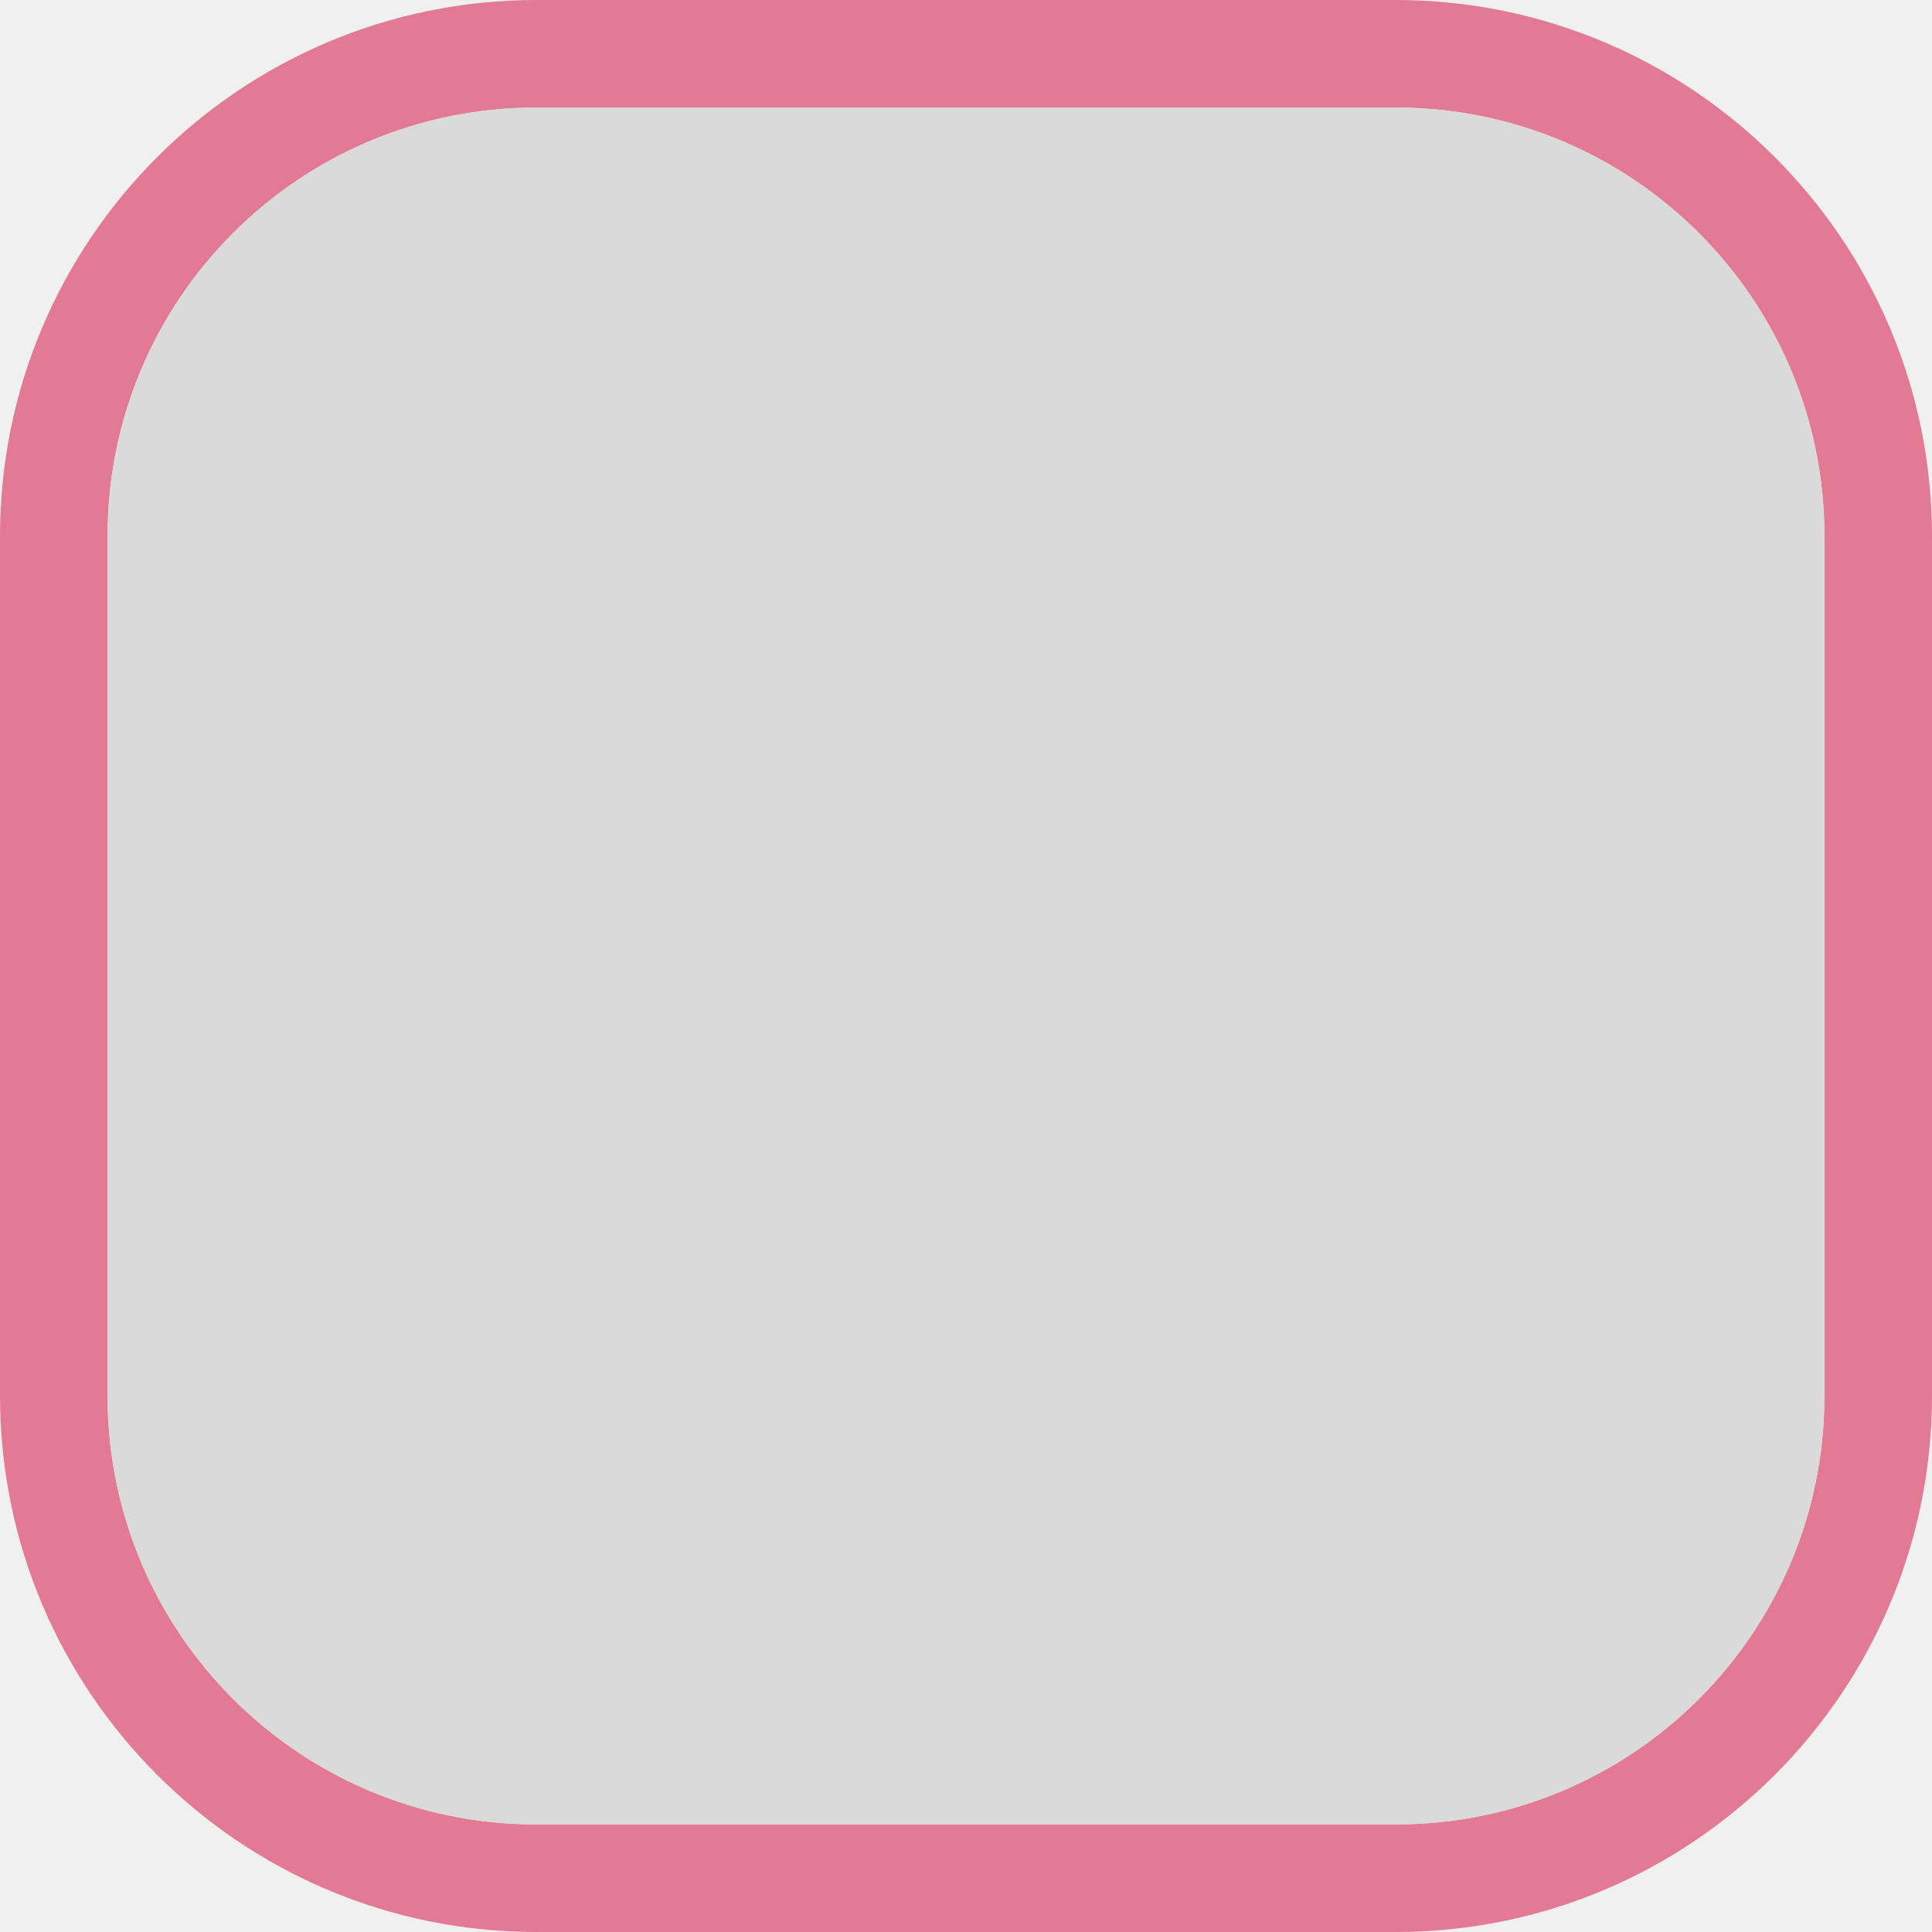
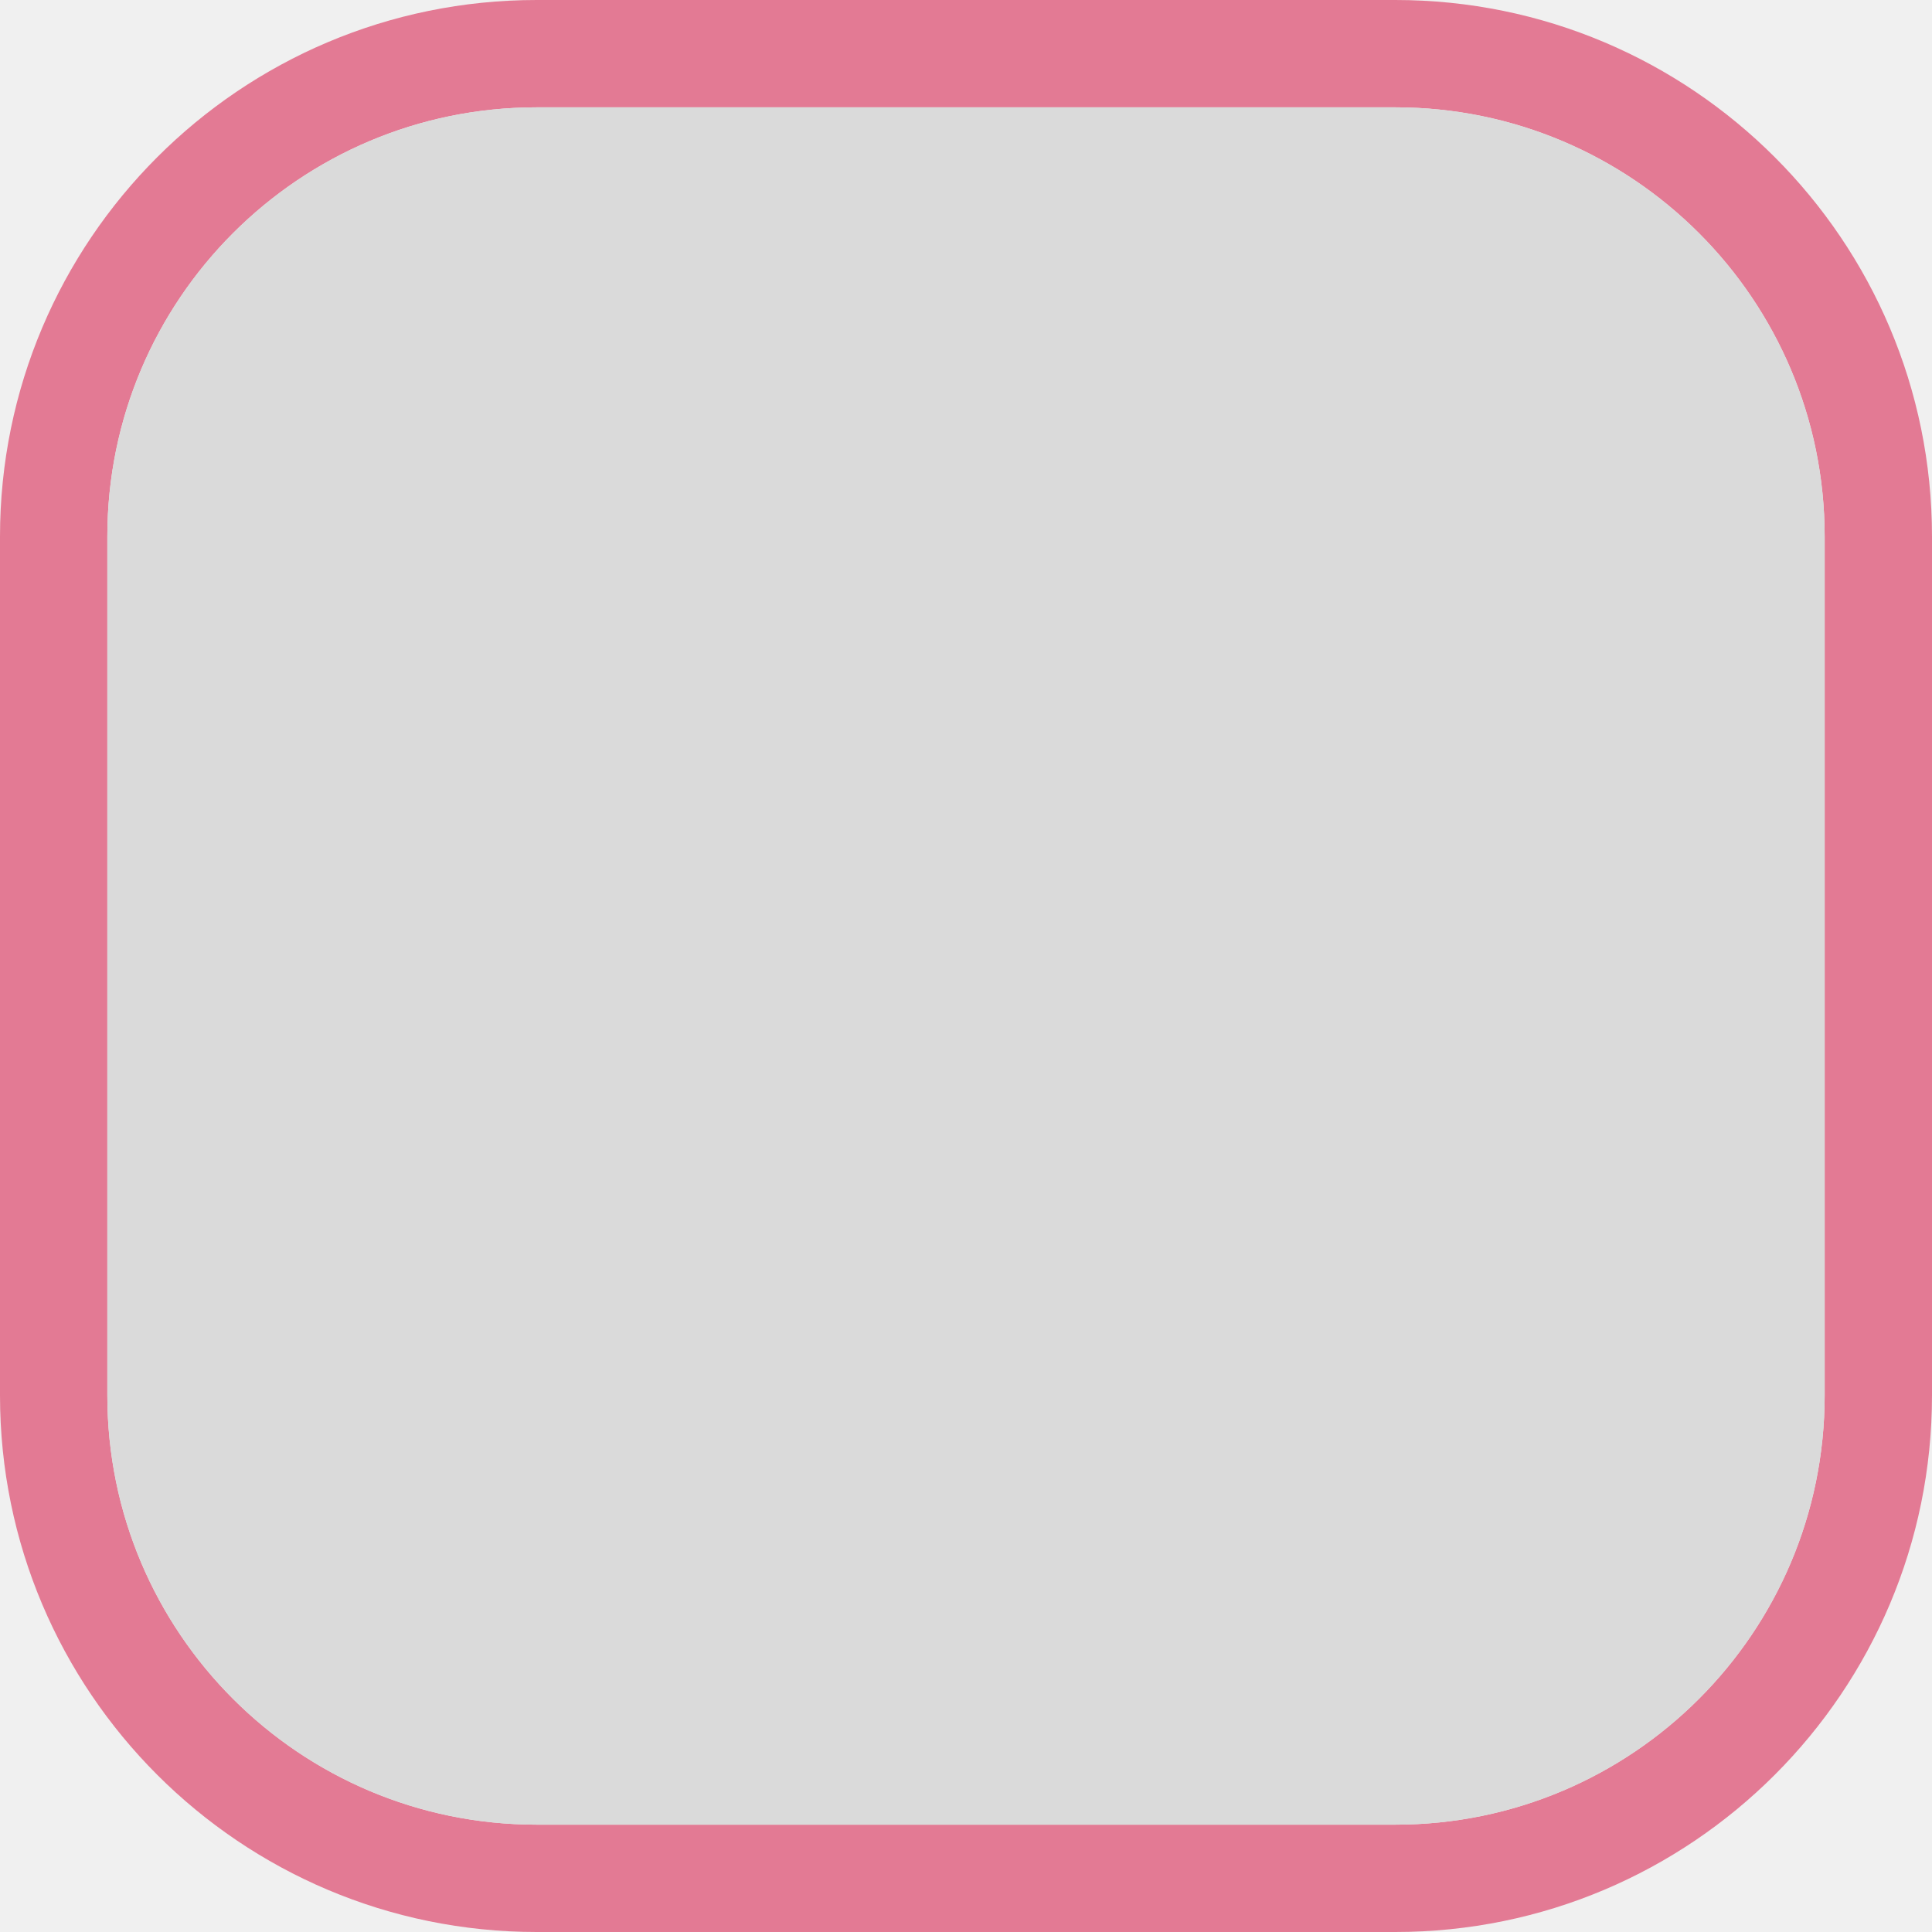
- <svg xmlns="http://www.w3.org/2000/svg" xmlns:xlink="http://www.w3.org/1999/xlink" width="12" height="12" viewBox="0 0 12 12">
+ <svg xmlns="http://www.w3.org/2000/svg" width="18" height="18" viewBox="0 0 18 18" fill="none">
+   <g clip-path="url(#clip0)">
+     <path opacity="0.75" fill-rule="evenodd" clip-rule="evenodd" d="M13 1H5C2.791 1 1 2.791 1 5V13C1 15.209 2.791 17 5 17H13C15.209 17 17 15.209 17 13V5C17 2.791 15.209 1 13 1ZM5 0C2.239 0 0 2.239 0 5V13C0 15.761 2.239 18 5 18H13C15.761 18 18 15.761 18 13V5C18 2.239 15.761 0 13 0H5Z" fill="#DF5375" />
+     <rect x="1" y="1" width="16" height="16" rx="4" fill="#DADADA" />
+   </g>
  <defs>
-     <filter id="filter-remove-color" x="0%" y="0%" width="100%" height="100%">
-       <feColorMatrix color-interpolation-filters="sRGB" values="0 0 0 0 1 0 0 0 0 1 0 0 0 0 1 0 0 0 1 0" />
-     </filter>
-     <mask id="mask-0">
-       <g filter="url(#filter-remove-color)">
-         <rect x="-1.2" y="-1.2" width="14.4" height="14.4" fill="rgb(0%, 0%, 0%)" fill-opacity="0.75" />
-       </g>
-     </mask>
-     <clipPath id="clip-0">
-       <rect x="0" y="0" width="12" height="12" />
+     <clipPath id="clip0">
+       <path d="M0 0H18V18H0V0Z" fill="white" />
    </clipPath>
-     <g id="source-7" clip-path="url(#clip-0)">
-       <path fill-rule="evenodd" fill="rgb(87.451%, 32.549%, 45.882%)" fill-opacity="1" d="M 8.668 0.668 L 3.332 0.668 C 1.859 0.668 0.668 1.859 0.668 3.332 L 0.668 8.668 C 0.668 10.141 1.859 11.332 3.332 11.332 L 8.668 11.332 C 10.141 11.332 11.332 10.141 11.332 8.668 L 11.332 3.332 C 11.332 1.859 10.141 0.668 8.668 0.668 Z M 3.332 0 C 1.492 0 0 1.492 0 3.332 L 0 8.668 C 0 10.508 1.492 12 3.332 12 L 8.668 12 C 10.508 12 12 10.508 12 8.668 L 12 3.332 C 12 1.492 10.508 0 8.668 0 Z M 3.332 0 " />
-     </g>
  </defs>
-   <g mask="url(#mask-0)">
-     <use xlink:href="#source-7" />
-   </g>
-   <path fill-rule="nonzero" fill="rgb(85.49%, 85.49%, 85.49%)" fill-opacity="1" d="M 3.332 0.668 L 8.668 0.668 C 10.141 0.668 11.332 1.859 11.332 3.332 L 11.332 8.668 C 11.332 10.141 10.141 11.332 8.668 11.332 L 3.332 11.332 C 1.859 11.332 0.668 10.141 0.668 8.668 L 0.668 3.332 C 0.668 1.859 1.859 0.668 3.332 0.668 Z M 3.332 0.668 " />
</svg>
